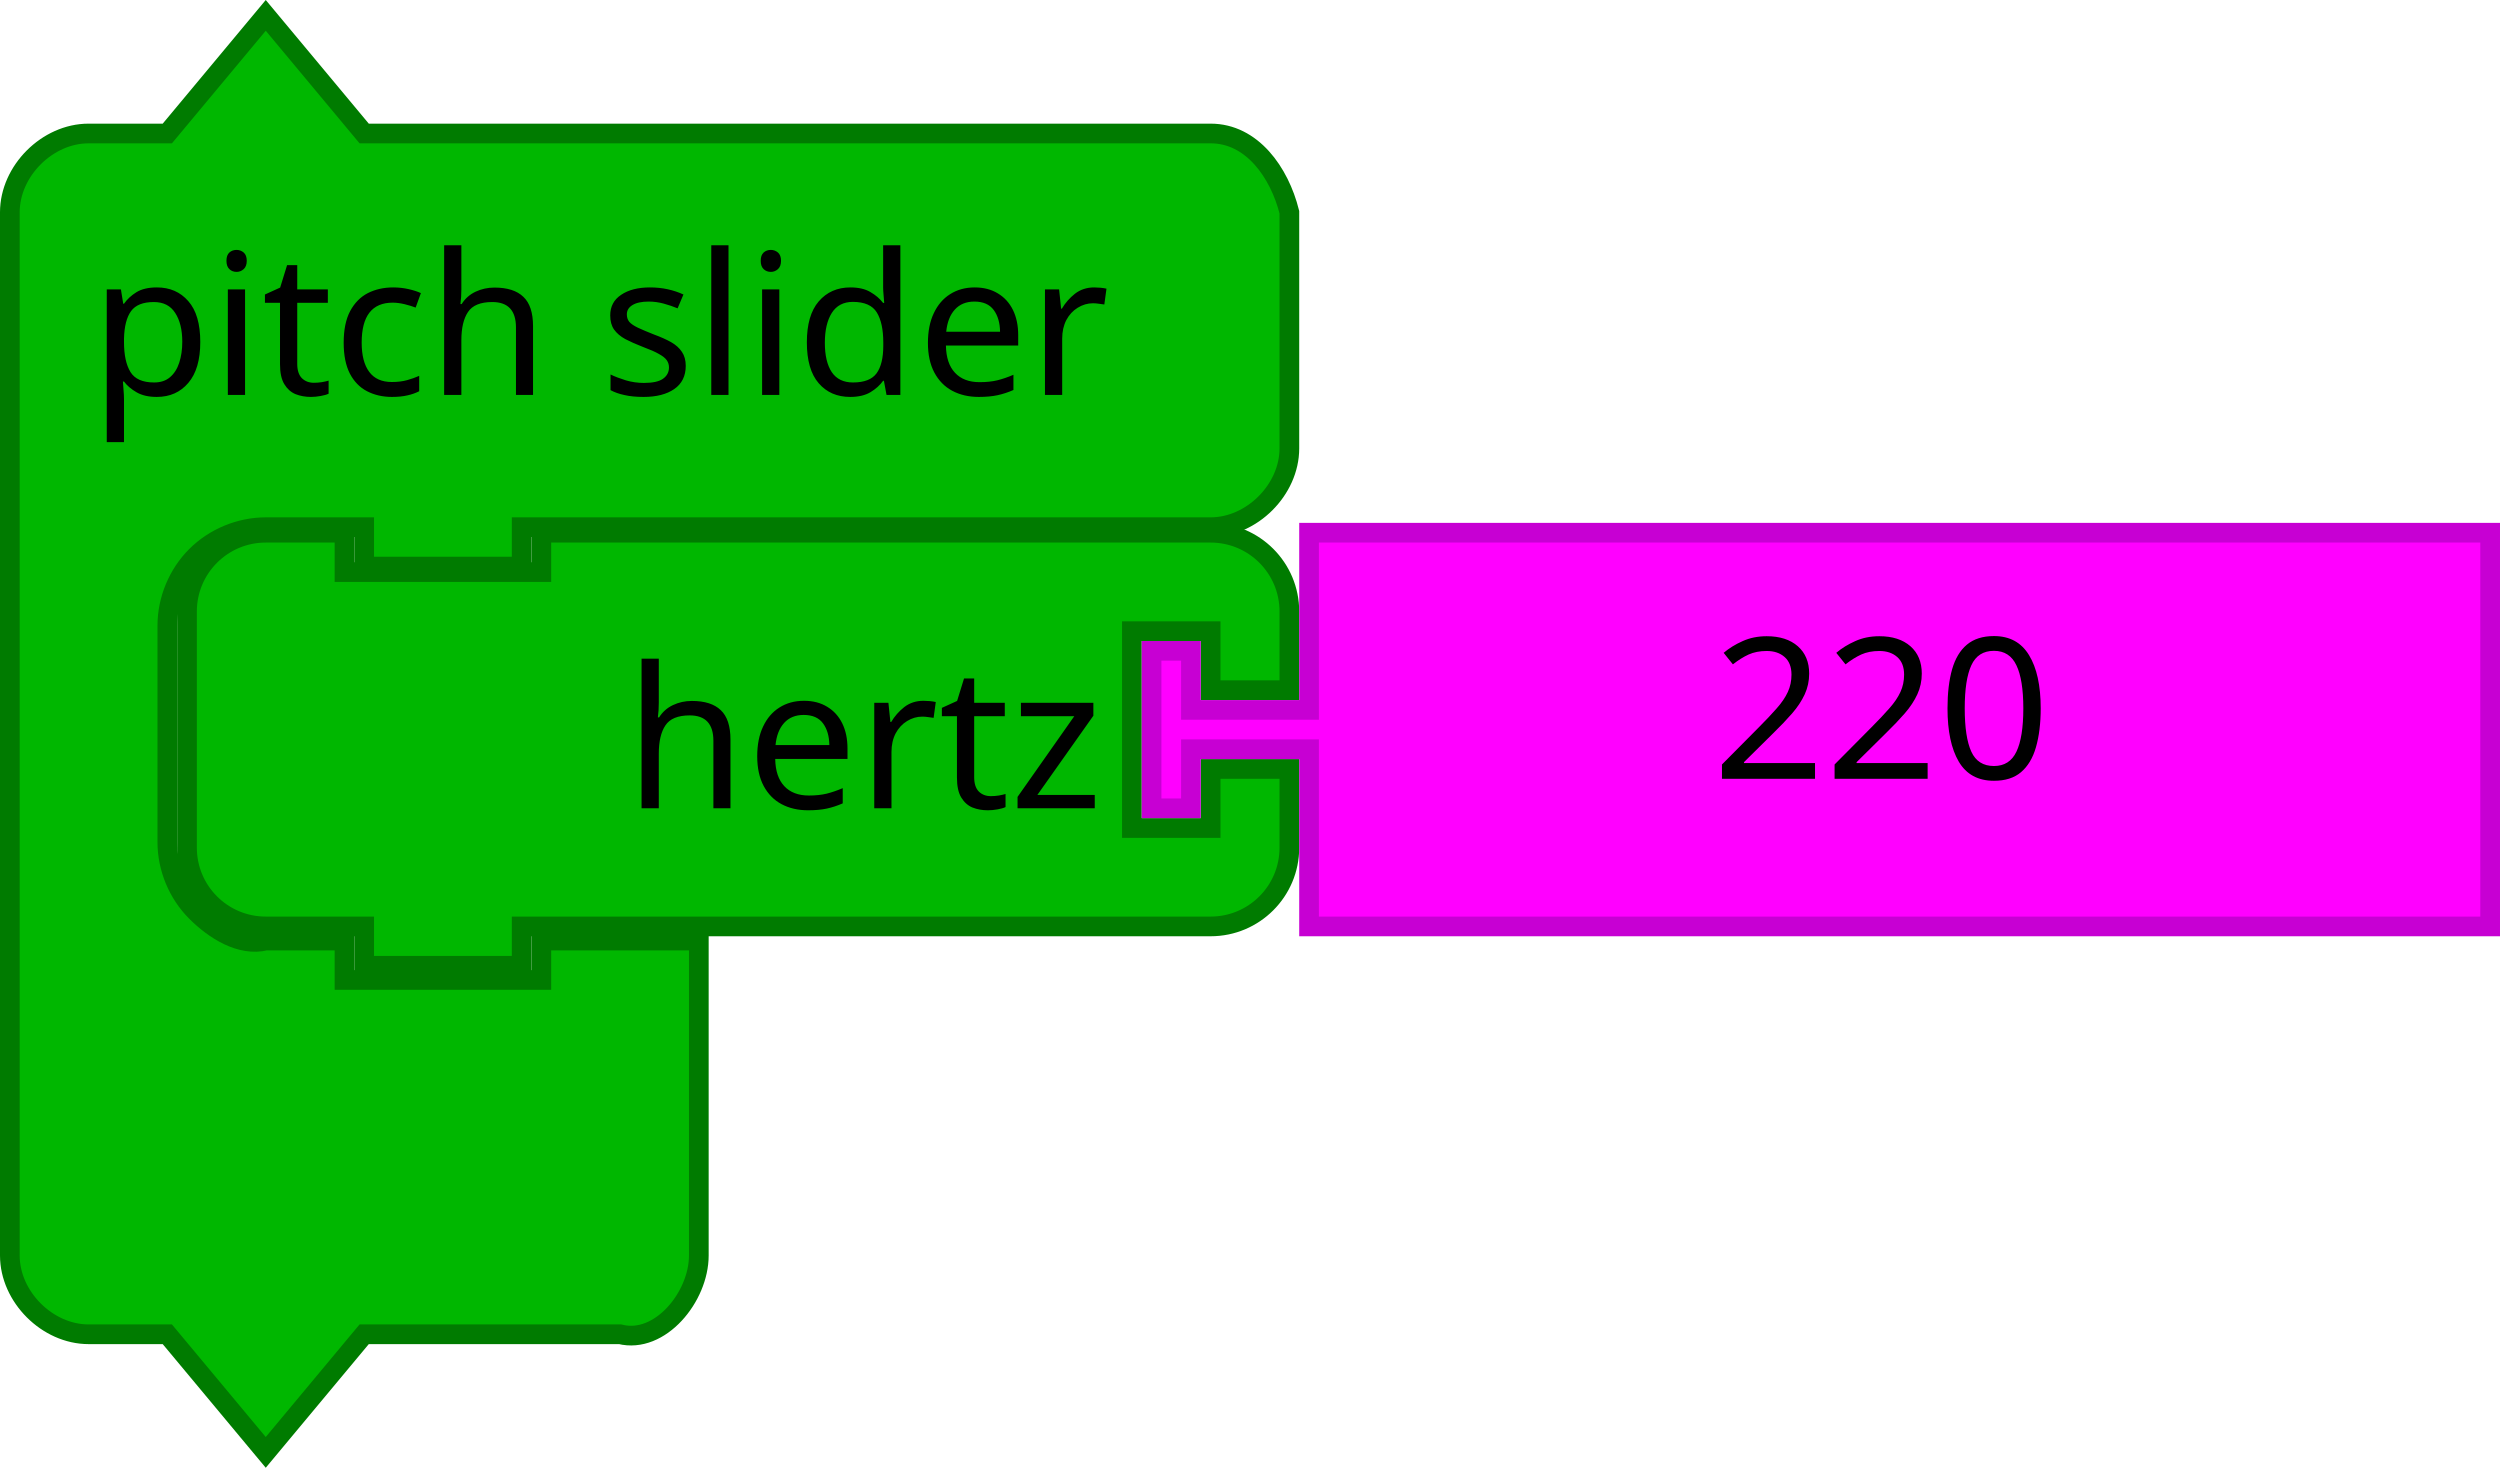
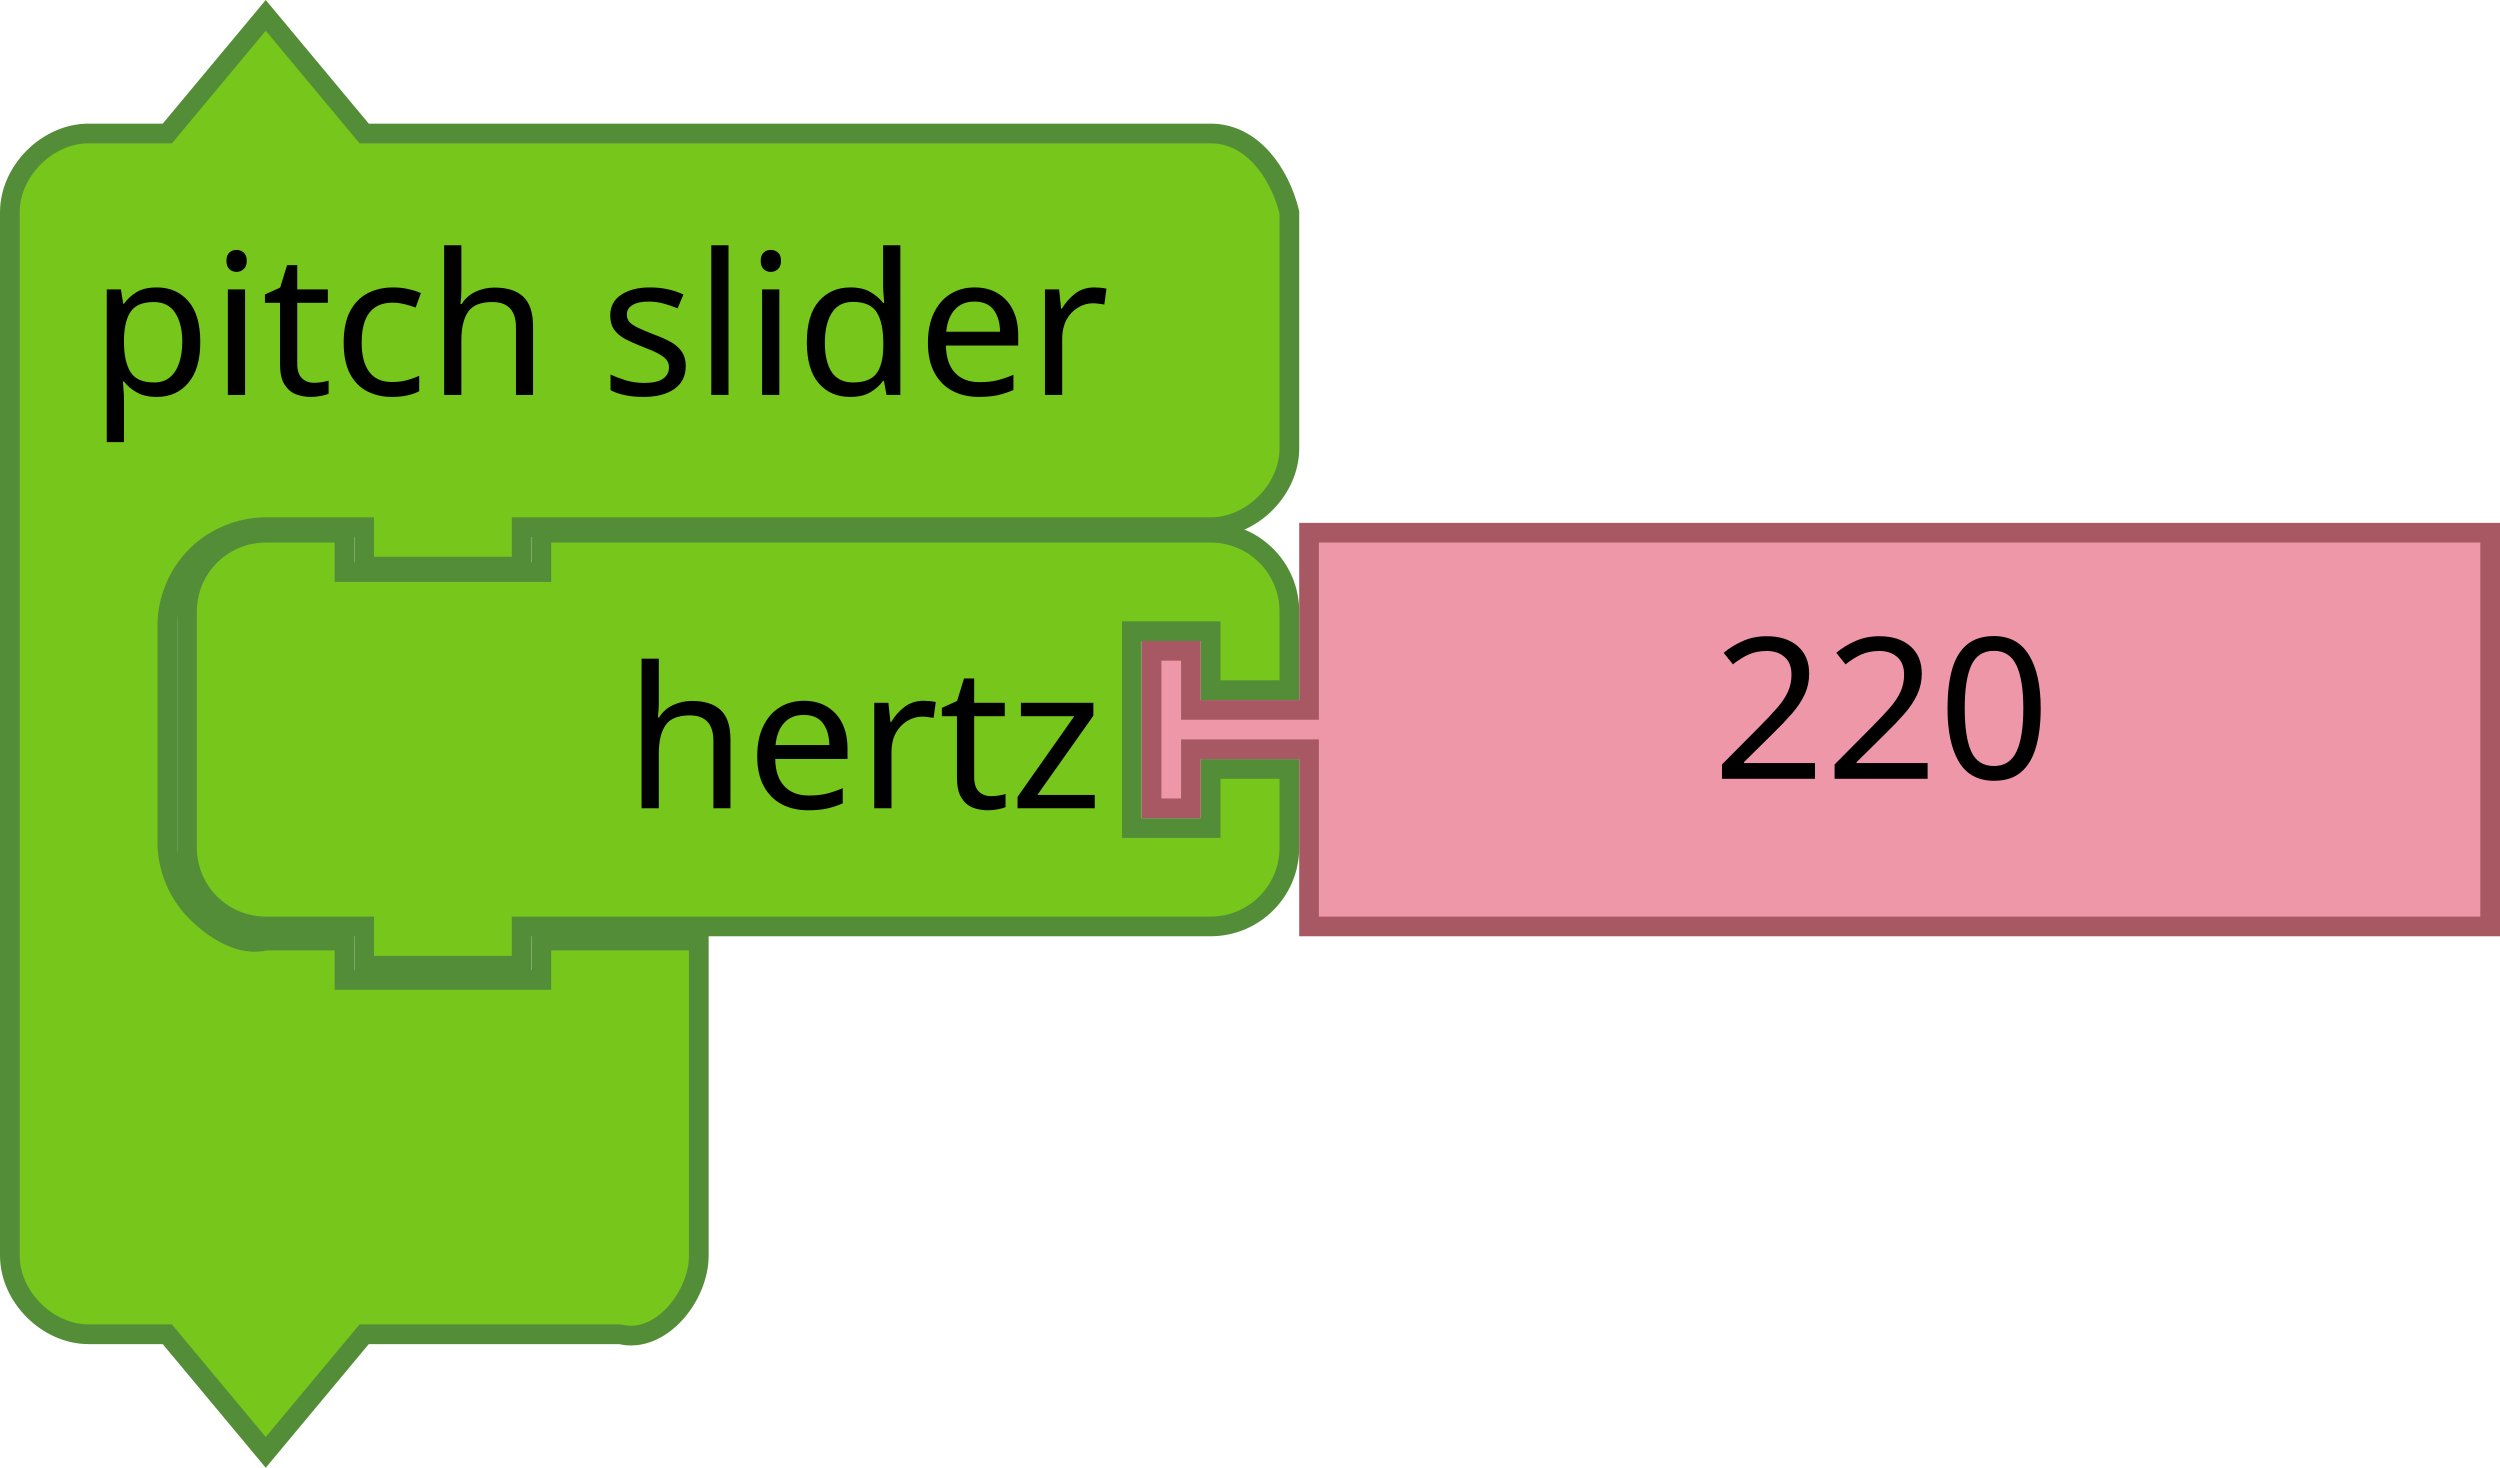
<svg xmlns="http://www.w3.org/2000/svg" width="71.684mm" height="42.086mm" viewBox="0 0 254 149.124" id="svg4167" version="1.1">
  <defs id="defs4169" />
  <g id="layer1" transform="translate(387,22.19984)">
-     <path style="fill:#00b700;fill-opacity:1;stroke:#007b00;stroke-width:2;stroke-linecap:round;stroke-opacity:1" id="path3194" d="m -368,47.924 0,-8 c 0,-4.418 3.582,-8 8,-8 l 8,0 0,4 20,0 0,-4 60,0 8,0 c 4.418,0 8,3.582 8,8 l 0,8 -8,0 0,-6 -8,0 0,20 8,0 0,-6 8,0 0,8 c 0,4.418 -3.582,8 -8,8 l -8,0 -60,0 -2,0 0,4 -16,0 0,-4 -2,0 -8,0 c -4.418,0 -8,-3.582 -8,-8 l 0,-8 0,0 z" />
+     <path style="fill:#76C61C;fill-opacity:1;stroke:#538D38;stroke-width:2;stroke-linecap:round;stroke-opacity:1" id="path3194" d="m -368,47.924 0,-8 c 0,-4.418 3.582,-8 8,-8 l 8,0 0,4 20,0 0,-4 60,0 8,0 c 4.418,0 8,3.582 8,8 l 0,8 -8,0 0,-6 -8,0 0,20 8,0 0,-6 8,0 0,8 c 0,4.418 -3.582,8 -8,8 l -8,0 -60,0 -2,0 0,4 -16,0 0,-4 -2,0 -8,0 c -4.418,0 -8,-3.582 -8,-8 l 0,-8 0,0 z" />
    <text style="font-size:20px;font-family:Sans;text-anchor:end;fill:#000000" id="text3196" x="-369" y="10.924">
      <tspan id="tspan3198" y="59.924" x="-275">hertz</tspan>
    </text>
    <g transform="translate(-552.8364,85.7485)" id="g3710">
-       <path d="m 298.836,-53.824 120,0 0,40 -120,0 0,-16 0,-2 -12,0 0,6 -4,0 0,-16 4,0 0,6 12,0 0,-2 z" id="path21-6" style="fill:#ff00ff;fill-opacity:1;stroke:#c700d3;stroke-width:2;stroke-linecap:round;stroke-opacity:1" />
+       <path d="m 298.836,-53.824 120,0 0,40 -120,0 0,-16 0,-2 -12,0 0,6 -4,0 0,-16 4,0 0,6 12,0 0,-2 z" id="path21-6" style="fill:#EE97A8;fill-opacity:1;stroke:#A75862;stroke-width:2;stroke-linecap:round;stroke-opacity:1" />
      <text id="text23-9" style="font-size:20px;font-family:Sans;text-anchor:start;fill:#000000" x="319.836" y="-54.824">
        <tspan x="339.836" y="-28.824" id="tspan25-8">220</tspan>
      </text>
    </g>
    <g transform="translate(-387,-21.07575)" id="g3990">
-       <path d="m 1,28.438 0,-8 c 0,-4.189 3.811,-8 8,-8 l 8,0 L 27,0.438 37,12.438 l 18,0 60,0 8,0 c 4.189,0 6.984,3.936 8,8 l 0,8 0,8 0,8 c 0,4.189 -3.811,8 -8,8 l -8,0 -60,0 -2,0 0,4 -16,0 0,-4 -2,0 -8,0 c -2.618,0 -5.22,1.078 -7.071,2.929 C 18.078,57.218 17,59.82 17,62.438 l 0,8 0,6 0,8 c 0,2.618 1.078,5.22 2.929,7.071 1.851,1.851 4.531,3.564 7.071,2.929 l 8,0 0,4 20,0 0,-4 16,0 0,12 0,12 0,8 c 0,4.189 -3.936,9.016 -8,8 l -8,0 -18,0 -10,12 -10,-12 -8,0 c -4.189,0 -8,-3.811 -8,-8 l 0,-8 z" id="path3660" style="fill:#00b700;fill-opacity:1;stroke:#007b00;stroke-width:2;stroke-linecap:round;stroke-opacity:1" />
+       <path d="m 1,28.438 0,-8 c 0,-4.189 3.811,-8 8,-8 l 8,0 L 27,0.438 37,12.438 l 18,0 60,0 8,0 c 4.189,0 6.984,3.936 8,8 l 0,8 0,8 0,8 c 0,4.189 -3.811,8 -8,8 l -8,0 -60,0 -2,0 0,4 -16,0 0,-4 -2,0 -8,0 c -2.618,0 -5.22,1.078 -7.071,2.929 C 18.078,57.218 17,59.82 17,62.438 l 0,8 0,6 0,8 c 0,2.618 1.078,5.22 2.929,7.071 1.851,1.851 4.531,3.564 7.071,2.929 l 8,0 0,4 20,0 0,-4 16,0 0,12 0,12 0,8 c 0,4.189 -3.936,9.016 -8,8 l -8,0 -18,0 -10,12 -10,-12 -8,0 c -4.189,0 -8,-3.811 -8,-8 l 0,-8 z" id="path3660" style="fill:#76C61C;fill-opacity:1;stroke:#538D38;stroke-width:2;stroke-linecap:round;stroke-opacity:1" />
      <text id="text3662" style="font-size:20px;font-family:Sans;text-anchor:start;fill:#000000" x="1.145" y="-4">
        <tspan x="9.145" y="39" id="tspan3664">pitch slider</tspan>
      </text>
    </g>
  </g>
</svg>
